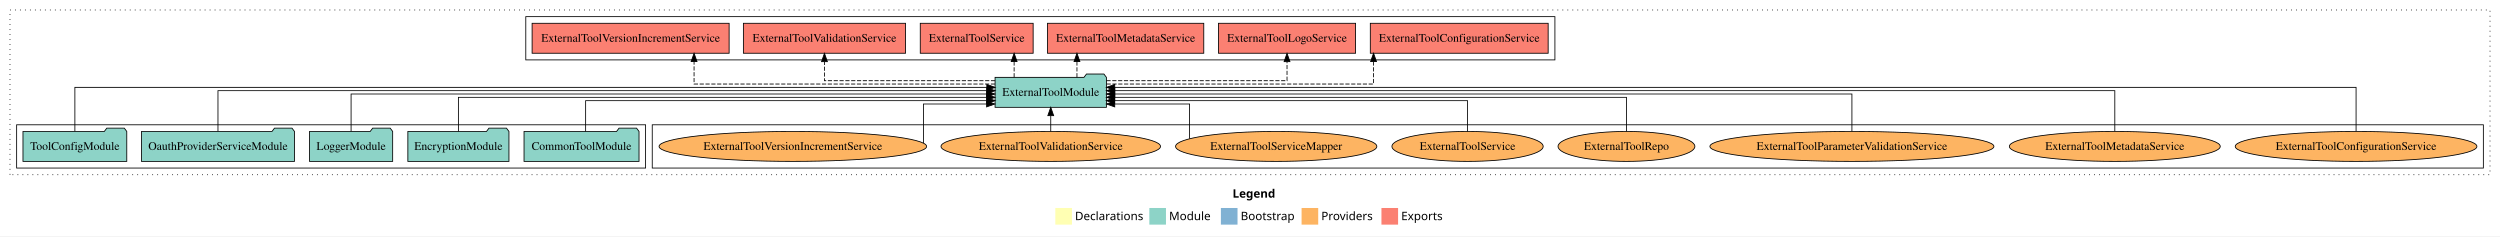
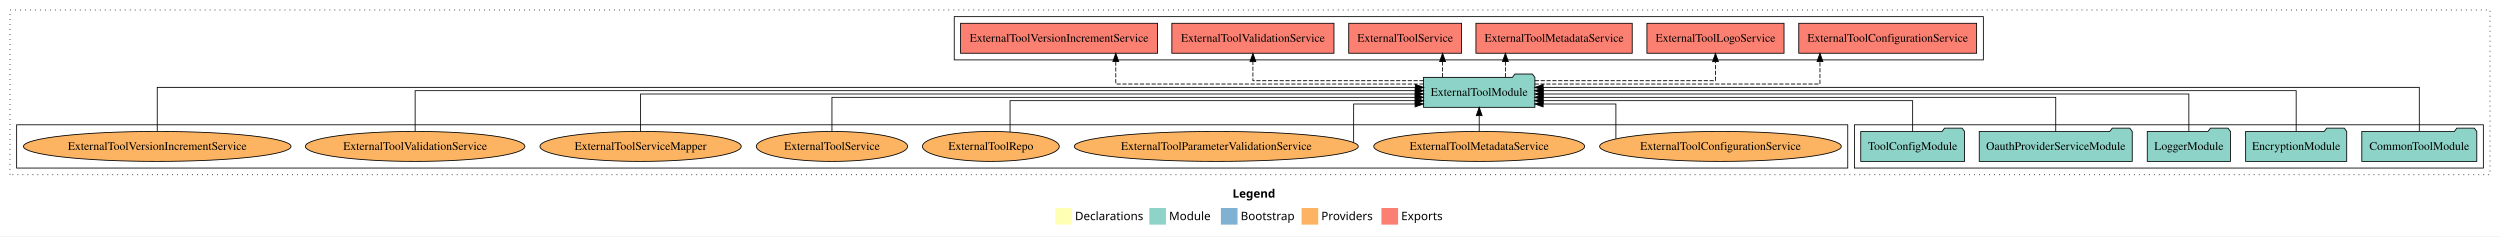
<svg xmlns="http://www.w3.org/2000/svg" width="3005pt" height="284pt" viewBox="0.00 0.00 3005.00 284.00">
  <g id="graph0" class="graph" transform="scale(1 1) rotate(0) translate(4 280)">
    <polygon fill="white" stroke="transparent" points="-4,4 -4,-280 3001,-280 3001,4 -4,4" />
    <text text-anchor="start" x="1477.51" y="-42.4" font-family="Times-12" font-weight="bold" font-size="14.00">Legend</text>
    <polygon fill="#ffffb3" stroke="transparent" points="1264.5,-10 1264.5,-30 1284.5,-30 1284.5,-10 1264.5,-10" />
    <text text-anchor="start" x="1288.13" y="-15.4" font-family="Times-12" font-size="14.00">  Declarations</text>
    <polygon fill="#8dd3c7" stroke="transparent" points="1377.5,-10 1377.5,-30 1397.5,-30 1397.5,-10 1377.5,-10" />
    <text text-anchor="start" x="1401.23" y="-15.4" font-family="Times-12" font-size="14.00">  Module</text>
    <polygon fill="#80b1d3" stroke="transparent" points="1463.5,-10 1463.5,-30 1483.5,-30 1483.5,-10 1463.5,-10" />
    <text text-anchor="start" x="1487.28" y="-15.4" font-family="Times-12" font-size="14.00">  Bootstrap</text>
    <polygon fill="#fdb462" stroke="transparent" points="1560.5,-10 1560.5,-30 1580.5,-30 1580.5,-10 1560.5,-10" />
    <text text-anchor="start" x="1584.17" y="-15.4" font-family="Times-12" font-size="14.00">  Providers</text>
    <polygon fill="#fb8072" stroke="transparent" points="1656.5,-10 1656.5,-30 1676.5,-30 1676.5,-10 1656.5,-10" />
    <text text-anchor="start" x="1680.23" y="-15.4" font-family="Times-12" font-size="14.00">  Exports</text>
    <g id="clust1" class="cluster">
      <polygon fill="none" stroke="black" stroke-dasharray="1,5" points="8,-70 8,-268 2989,-268 2989,-70 8,-70" />
    </g>
+     <g id="clust3" class="cluster">
+       <polygon fill="none" stroke="black" points="2225,-78 2225,-130 2981,-130 2981,-78 2225,-78" />
+     </g>
    <g id="clust4" class="cluster">
-       <polygon fill="none" stroke="black" points="628,-208 628,-260 1865,-260 1865,-208 628,-208" />
+       <polygon fill="none" stroke="black" points="1143,-208 1143,-260 2380,-260 2380,-208 1143,-208" />
    </g>
    <g id="clust6" class="cluster">
-       <polygon fill="none" stroke="black" points="780,-78 780,-130 2981,-130 2981,-78 780,-78" />
-     </g>
-     <g id="clust3" class="cluster">
-       <polygon fill="none" stroke="black" points="16,-78 16,-130 772,-130 772,-78 16,-78" />
+       <polygon fill="none" stroke="black" points="16,-78 16,-130 2217,-130 2217,-78 16,-78" />
    </g>
    <g id="node1" class="node">
-       <polygon fill="#8dd3c7" stroke="black" points="764.11,-122 761.11,-126 740.11,-126 737.11,-122 625.89,-122 625.89,-86 764.11,-86 764.11,-122" />
-       <text text-anchor="middle" x="695" y="-99.8" font-family="Times,serif" font-size="14.00">CommonToolModule</text>
+       <polygon fill="#8dd3c7" stroke="black" points="2973.11,-122 2970.11,-126 2949.11,-126 2946.11,-122 2834.89,-122 2834.89,-86 2973.11,-86 2973.11,-122" />
+       <text text-anchor="middle" x="2904" y="-99.8" font-family="Times,serif" font-size="14.00">CommonToolModule</text>
    </g>
    <g id="node6" class="node">
-       <polygon fill="#8dd3c7" stroke="black" points="1325.92,-187 1322.92,-191 1301.92,-191 1298.92,-187 1192.08,-187 1192.08,-151 1325.92,-151 1325.92,-187" />
-       <text text-anchor="middle" x="1259" y="-164.8" font-family="Times,serif" font-size="14.00">ExternalToolModule</text>
+       <polygon fill="#8dd3c7" stroke="black" points="1840.92,-187 1837.92,-191 1816.92,-191 1813.92,-187 1707.08,-187 1707.08,-151 1840.92,-151 1840.92,-187" />
+       <text text-anchor="middle" x="1774" y="-164.8" font-family="Times,serif" font-size="14.00">ExternalToolModule</text>
    </g>
    <g id="edge1" class="edge">
-       <path fill="none" stroke="black" d="M699.93,-122.01C699.93,-138.05 699.93,-159 699.93,-159 699.93,-159 1182.12,-159 1182.12,-159" />
-       <polygon fill="black" stroke="black" points="1182.12,-162.5 1192.12,-159 1182.12,-155.5 1182.12,-162.5" />
+       <path fill="none" stroke="black" d="M2904,-122.28C2904,-143.32 2904,-175 2904,-175 2904,-175 1850.88,-175 1850.88,-175" />
+       <polygon fill="black" stroke="black" points="1850.88,-171.5 1840.88,-175 1850.88,-178.5 1850.88,-171.5" />
    </g>
    <g id="node2" class="node">
-       <polygon fill="#8dd3c7" stroke="black" points="607.76,-122 604.76,-126 583.76,-126 580.76,-122 486.24,-122 486.24,-86 607.76,-86 607.76,-122" />
-       <text text-anchor="middle" x="547" y="-99.8" font-family="Times,serif" font-size="14.00">EncryptionModule</text>
+       <polygon fill="#8dd3c7" stroke="black" points="2816.76,-122 2813.76,-126 2792.76,-126 2789.76,-122 2695.24,-122 2695.24,-86 2816.76,-86 2816.76,-122" />
+       <text text-anchor="middle" x="2756" y="-99.8" font-family="Times,serif" font-size="14.00">EncryptionModule</text>
    </g>
    <g id="edge2" class="edge">
-       <path fill="none" stroke="black" d="M547,-122.02C547,-139.37 547,-163 547,-163 547,-163 1182.02,-163 1182.02,-163" />
-       <polygon fill="black" stroke="black" points="1182.02,-166.5 1192.02,-163 1182.02,-159.5 1182.02,-166.5" />
+       <path fill="none" stroke="black" d="M2756,-122.31C2756,-142.15 2756,-171 2756,-171 2756,-171 1850.72,-171 1850.72,-171" />
+       <polygon fill="black" stroke="black" points="1850.72,-167.5 1840.72,-171 1850.72,-174.5 1850.72,-167.5" />
    </g>
    <g id="node3" class="node">
-       <polygon fill="#8dd3c7" stroke="black" points="467.98,-122 464.98,-126 443.98,-126 440.98,-122 368.02,-122 368.02,-86 467.98,-86 467.98,-122" />
-       <text text-anchor="middle" x="418" y="-99.8" font-family="Times,serif" font-size="14.00">LoggerModule</text>
+       <polygon fill="#8dd3c7" stroke="black" points="2676.98,-122 2673.98,-126 2652.98,-126 2649.98,-122 2577.02,-122 2577.02,-86 2676.98,-86 2676.98,-122" />
+       <text text-anchor="middle" x="2627" y="-99.8" font-family="Times,serif" font-size="14.00">LoggerModule</text>
    </g>
    <g id="edge3" class="edge">
-       <path fill="none" stroke="black" d="M418,-122.22C418,-140.83 418,-167 418,-167 418,-167 1181.95,-167 1181.95,-167" />
-       <polygon fill="black" stroke="black" points="1181.95,-170.5 1191.95,-167 1181.95,-163.5 1181.95,-170.5" />
+       <path fill="none" stroke="black" d="M2627,-122.22C2627,-140.83 2627,-167 2627,-167 2627,-167 1850.93,-167 1850.93,-167" />
+       <polygon fill="black" stroke="black" points="1850.93,-163.5 1840.93,-167 1850.93,-170.5 1850.93,-163.5" />
    </g>
    <g id="node4" class="node">
-       <polygon fill="#8dd3c7" stroke="black" points="349.95,-122 346.95,-126 325.95,-126 322.95,-122 166.05,-122 166.05,-86 349.95,-86 349.95,-122" />
-       <text text-anchor="middle" x="258" y="-99.8" font-family="Times,serif" font-size="14.00">OauthProviderServiceModule</text>
+       <polygon fill="#8dd3c7" stroke="black" points="2558.95,-122 2555.95,-126 2534.95,-126 2531.95,-122 2375.05,-122 2375.05,-86 2558.95,-86 2558.95,-122" />
+       <text text-anchor="middle" x="2467" y="-99.8" font-family="Times,serif" font-size="14.00">OauthProviderServiceModule</text>
    </g>
    <g id="edge4" class="edge">
-       <path fill="none" stroke="black" d="M258,-122.31C258,-142.15 258,-171 258,-171 258,-171 1182.16,-171 1182.16,-171" />
-       <polygon fill="black" stroke="black" points="1182.16,-174.5 1192.16,-171 1182.16,-167.5 1182.16,-174.5" />
+       <path fill="none" stroke="black" d="M2467,-122.02C2467,-139.37 2467,-163 2467,-163 2467,-163 1850.76,-163 1850.76,-163" />
+       <polygon fill="black" stroke="black" points="1850.76,-159.5 1840.76,-163 1850.76,-166.5 1850.76,-159.5" />
    </g>
    <g id="node5" class="node">
-       <polygon fill="#8dd3c7" stroke="black" points="148.38,-122 145.38,-126 124.38,-126 121.38,-122 23.62,-122 23.62,-86 148.38,-86 148.38,-122" />
-       <text text-anchor="middle" x="86" y="-99.8" font-family="Times,serif" font-size="14.00">ToolConfigModule</text>
+       <polygon fill="#8dd3c7" stroke="black" points="2357.38,-122 2354.38,-126 2333.38,-126 2330.38,-122 2232.62,-122 2232.62,-86 2357.38,-86 2357.38,-122" />
+       <text text-anchor="middle" x="2295" y="-99.8" font-family="Times,serif" font-size="14.00">ToolConfigModule</text>
    </g>
    <g id="edge5" class="edge">
-       <path fill="none" stroke="black" d="M86,-122.28C86,-143.32 86,-175 86,-175 86,-175 1182.15,-175 1182.15,-175" />
-       <polygon fill="black" stroke="black" points="1182.15,-178.5 1192.15,-175 1182.15,-171.5 1182.15,-178.5" />
+       <path fill="none" stroke="black" d="M2295,-122.01C2295,-138.05 2295,-159 2295,-159 2295,-159 1850.78,-159 1850.78,-159" />
+       <polygon fill="black" stroke="black" points="1850.78,-155.5 1840.78,-159 1850.78,-162.5 1850.78,-155.5" />
    </g>
    <g id="node7" class="node">
-       <polygon fill="#fb8072" stroke="black" points="1856.89,-252 1643.11,-252 1643.11,-216 1856.89,-216 1856.89,-252" />
-       <text text-anchor="middle" x="1750" y="-229.8" font-family="Times,serif" font-size="14.00">ExternalToolConfigurationService </text>
+       <polygon fill="#fb8072" stroke="black" points="2371.89,-252 2158.11,-252 2158.11,-216 2371.89,-216 2371.89,-252" />
+       <text text-anchor="middle" x="2265" y="-229.8" font-family="Times,serif" font-size="14.00">ExternalToolConfigurationService </text>
    </g>
    <g id="edge6" class="edge">
-       <path fill="none" stroke="black" stroke-dasharray="5,2" d="M1326.14,-179C1437.2,-179 1647.01,-179 1647.01,-179 1647.01,-179 1647.01,-205.99 1647.01,-205.99" />
-       <polygon fill="black" stroke="black" points="1643.51,-205.99 1647.01,-215.99 1650.51,-205.99 1643.51,-205.99" />
+       <path fill="none" stroke="black" stroke-dasharray="5,2" d="M1840.72,-179C1956.78,-179 2183.59,-179 2183.59,-179 2183.59,-179 2183.59,-205.99 2183.59,-205.99" />
+       <polygon fill="black" stroke="black" points="2180.09,-205.99 2183.59,-215.99 2187.09,-205.99 2180.09,-205.99" />
    </g>
    <g id="node8" class="node">
-       <polygon fill="#fb8072" stroke="black" points="1625.4,-252 1460.6,-252 1460.6,-216 1625.4,-216 1625.4,-252" />
-       <text text-anchor="middle" x="1543" y="-229.8" font-family="Times,serif" font-size="14.00">ExternalToolLogoService </text>
+       <polygon fill="#fb8072" stroke="black" points="2140.4,-252 1975.6,-252 1975.6,-216 2140.4,-216 2140.4,-252" />
+       <text text-anchor="middle" x="2058" y="-229.8" font-family="Times,serif" font-size="14.00">ExternalToolLogoService </text>
    </g>
    <g id="edge7" class="edge">
-       <path fill="none" stroke="black" stroke-dasharray="5,2" d="M1325.94,-183C1409.91,-183 1543,-183 1543,-183 1543,-183 1543,-205.88 1543,-205.88" />
-       <polygon fill="black" stroke="black" points="1539.5,-205.88 1543,-215.88 1546.5,-205.88 1539.5,-205.88" />
+       <path fill="none" stroke="black" stroke-dasharray="5,2" d="M1840.94,-183C1924.91,-183 2058,-183 2058,-183 2058,-183 2058,-205.88 2058,-205.88" />
+       <polygon fill="black" stroke="black" points="2054.5,-205.88 2058,-215.88 2061.5,-205.88 2054.5,-205.88" />
    </g>
    <g id="node9" class="node">
-       <polygon fill="#fb8072" stroke="black" points="1442.93,-252 1255.07,-252 1255.07,-216 1442.93,-216 1442.93,-252" />
-       <text text-anchor="middle" x="1349" y="-229.8" font-family="Times,serif" font-size="14.00">ExternalToolMetadataService </text>
+       <polygon fill="#fb8072" stroke="black" points="1957.93,-252 1770.07,-252 1770.07,-216 1957.93,-216 1957.93,-252" />
+       <text text-anchor="middle" x="1864" y="-229.8" font-family="Times,serif" font-size="14.00">ExternalToolMetadataService </text>
    </g>
    <g id="edge8" class="edge">
-       <path fill="none" stroke="black" stroke-dasharray="5,2" d="M1290.5,-187.11C1290.5,-187.11 1290.5,-205.99 1290.5,-205.99" />
-       <polygon fill="black" stroke="black" points="1287,-205.99 1290.5,-215.99 1294,-205.99 1287,-205.99" />
+       <path fill="none" stroke="black" stroke-dasharray="5,2" d="M1805.5,-187.11C1805.5,-187.11 1805.5,-205.99 1805.5,-205.99" />
+       <polygon fill="black" stroke="black" points="1802,-205.99 1805.5,-215.99 1809,-205.99 1802,-205.99" />
    </g>
    <g id="node10" class="node">
-       <polygon fill="#fb8072" stroke="black" points="1237.84,-252 1102.16,-252 1102.16,-216 1237.84,-216 1237.84,-252" />
-       <text text-anchor="middle" x="1170" y="-229.8" font-family="Times,serif" font-size="14.00">ExternalToolService </text>
+       <polygon fill="#fb8072" stroke="black" points="1752.84,-252 1617.16,-252 1617.16,-216 1752.84,-216 1752.84,-252" />
+       <text text-anchor="middle" x="1685" y="-229.8" font-family="Times,serif" font-size="14.00">ExternalToolService </text>
    </g>
    <g id="edge9" class="edge">
-       <path fill="none" stroke="black" stroke-dasharray="5,2" d="M1214.98,-187.11C1214.98,-187.11 1214.98,-205.99 1214.98,-205.99" />
-       <polygon fill="black" stroke="black" points="1211.48,-205.99 1214.98,-215.99 1218.48,-205.99 1211.48,-205.99" />
+       <path fill="none" stroke="black" stroke-dasharray="5,2" d="M1729.98,-187.11C1729.98,-187.11 1729.98,-205.99 1729.98,-205.99" />
+       <polygon fill="black" stroke="black" points="1726.48,-205.99 1729.98,-215.99 1733.48,-205.99 1726.48,-205.99" />
    </g>
    <g id="node11" class="node">
-       <polygon fill="#fb8072" stroke="black" points="1084.44,-252 889.56,-252 889.56,-216 1084.44,-216 1084.44,-252" />
-       <text text-anchor="middle" x="987" y="-229.8" font-family="Times,serif" font-size="14.00">ExternalToolValidationService </text>
+       <polygon fill="#fb8072" stroke="black" points="1599.44,-252 1404.56,-252 1404.56,-216 1599.44,-216 1599.44,-252" />
+       <text text-anchor="middle" x="1502" y="-229.8" font-family="Times,serif" font-size="14.00">ExternalToolValidationService </text>
    </g>
    <g id="edge10" class="edge">
-       <path fill="none" stroke="black" stroke-dasharray="5,2" d="M1192.11,-183C1111.58,-183 987,-183 987,-183 987,-183 987,-205.88 987,-205.88" />
-       <polygon fill="black" stroke="black" points="983.5,-205.88 987,-215.88 990.5,-205.88 983.5,-205.88" />
+       <path fill="none" stroke="black" stroke-dasharray="5,2" d="M1707.11,-183C1626.58,-183 1502,-183 1502,-183 1502,-183 1502,-205.88 1502,-205.88" />
+       <polygon fill="black" stroke="black" points="1498.5,-205.88 1502,-215.88 1505.5,-205.88 1498.5,-205.88" />
    </g>
    <g id="node12" class="node">
-       <polygon fill="#fb8072" stroke="black" points="872.41,-252 635.59,-252 635.59,-216 872.41,-216 872.41,-252" />
-       <text text-anchor="middle" x="754" y="-229.8" font-family="Times,serif" font-size="14.00">ExternalToolVersionIncrementService </text>
+       <polygon fill="#fb8072" stroke="black" points="1387.41,-252 1150.59,-252 1150.59,-216 1387.41,-216 1387.41,-252" />
+       <text text-anchor="middle" x="1269" y="-229.8" font-family="Times,serif" font-size="14.00">ExternalToolVersionIncrementService </text>
    </g>
    <g id="edge11" class="edge">
-       <path fill="none" stroke="black" stroke-dasharray="5,2" d="M1192.01,-179C1071.43,-179 830.27,-179 830.27,-179 830.27,-179 830.27,-205.99 830.27,-205.99" />
-       <polygon fill="black" stroke="black" points="826.77,-205.99 830.27,-215.99 833.77,-205.99 826.77,-205.99" />
+       <path fill="none" stroke="black" stroke-dasharray="5,2" d="M1707.18,-179C1584.81,-179 1337.18,-179 1337.18,-179 1337.18,-179 1337.18,-205.99 1337.18,-205.99" />
+       <polygon fill="black" stroke="black" points="1333.68,-205.99 1337.18,-215.99 1340.68,-205.99 1333.68,-205.99" />
    </g>
    <g id="node13" class="node">
-       <ellipse fill="#fdb462" stroke="black" cx="2828" cy="-104" rx="145.24" ry="18" />
-       <text text-anchor="middle" x="2828" y="-99.8" font-family="Times,serif" font-size="14.00">ExternalToolConfigurationService</text>
+       <ellipse fill="#fdb462" stroke="black" cx="2064" cy="-104" rx="145.24" ry="18" />
+       <text text-anchor="middle" x="2064" y="-99.8" font-family="Times,serif" font-size="14.00">ExternalToolConfigurationService</text>
    </g>
    <g id="edge12" class="edge">
-       <path fill="none" stroke="black" d="M2828,-122.28C2828,-143.32 2828,-175 2828,-175 2828,-175 1335.92,-175 1335.92,-175" />
-       <polygon fill="black" stroke="black" points="1335.92,-171.5 1325.92,-175 1335.92,-178.5 1335.92,-171.5" />
+       <path fill="none" stroke="black" d="M1938.3,-113.35C1938.3,-128.08 1938.3,-155 1938.3,-155 1938.3,-155 1850.83,-155 1850.83,-155" />
+       <polygon fill="black" stroke="black" points="1850.83,-151.5 1840.83,-155 1850.83,-158.5 1850.83,-151.5" />
    </g>
    <g id="node14" class="node">
-       <ellipse fill="#fdb462" stroke="black" cx="2538" cy="-104" rx="126.74" ry="18" />
-       <text text-anchor="middle" x="2538" y="-99.8" font-family="Times,serif" font-size="14.00">ExternalToolMetadataService</text>
+       <ellipse fill="#fdb462" stroke="black" cx="1774" cy="-104" rx="126.74" ry="18" />
+       <text text-anchor="middle" x="1774" y="-99.8" font-family="Times,serif" font-size="14.00">ExternalToolMetadataService</text>
    </g>
    <g id="edge13" class="edge">
-       <path fill="none" stroke="black" d="M2538,-122.31C2538,-142.15 2538,-171 2538,-171 2538,-171 1335.96,-171 1335.96,-171" />
-       <polygon fill="black" stroke="black" points="1335.96,-167.5 1325.96,-171 1335.96,-174.5 1335.96,-167.5" />
+       <path fill="none" stroke="black" d="M1774,-122.11C1774,-122.11 1774,-140.99 1774,-140.99" />
+       <polygon fill="black" stroke="black" points="1770.5,-140.99 1774,-150.99 1777.5,-140.99 1770.5,-140.99" />
    </g>
    <g id="node15" class="node">
-       <ellipse fill="#fdb462" stroke="black" cx="2222" cy="-104" rx="170.7" ry="18" />
-       <text text-anchor="middle" x="2222" y="-99.8" font-family="Times,serif" font-size="14.00">ExternalToolParameterValidationService</text>
+       <ellipse fill="#fdb462" stroke="black" cx="1458" cy="-104" rx="170.7" ry="18" />
+       <text text-anchor="middle" x="1458" y="-99.8" font-family="Times,serif" font-size="14.00">ExternalToolParameterValidationService</text>
    </g>
    <g id="edge14" class="edge">
-       <path fill="none" stroke="black" d="M2222,-122.22C2222,-140.83 2222,-167 2222,-167 2222,-167 1335.95,-167 1335.95,-167" />
-       <polygon fill="black" stroke="black" points="1335.95,-163.5 1325.95,-167 1335.95,-170.5 1335.95,-163.5" />
+       <path fill="none" stroke="black" d="M1623.09,-108.71C1623.09,-121.33 1623.09,-155 1623.09,-155 1623.09,-155 1696.93,-155 1696.93,-155" />
+       <polygon fill="black" stroke="black" points="1696.93,-158.5 1706.93,-155 1696.93,-151.5 1696.93,-158.5" />
    </g>
    <g id="node16" class="node">
-       <ellipse fill="#fdb462" stroke="black" cx="1951" cy="-104" rx="82.24" ry="18" />
-       <text text-anchor="middle" x="1951" y="-99.8" font-family="Times,serif" font-size="14.00">ExternalToolRepo</text>
+       <ellipse fill="#fdb462" stroke="black" cx="1187" cy="-104" rx="82.24" ry="18" />
+       <text text-anchor="middle" x="1187" y="-99.8" font-family="Times,serif" font-size="14.00">ExternalToolRepo</text>
    </g>
    <g id="edge15" class="edge">
-       <path fill="none" stroke="black" d="M1951,-122.02C1951,-139.37 1951,-163 1951,-163 1951,-163 1335.98,-163 1335.98,-163" />
-       <polygon fill="black" stroke="black" points="1335.98,-159.5 1325.98,-163 1335.98,-166.5 1335.98,-159.5" />
+       <path fill="none" stroke="black" d="M1210.08,-121.4C1210.08,-137.52 1210.08,-159 1210.08,-159 1210.08,-159 1697.1,-159 1697.1,-159" />
+       <polygon fill="black" stroke="black" points="1697.1,-162.5 1707.1,-159 1697.1,-155.5 1697.1,-162.5" />
    </g>
    <g id="node17" class="node">
-       <ellipse fill="#fdb462" stroke="black" cx="1760" cy="-104" rx="90.89" ry="18" />
-       <text text-anchor="middle" x="1760" y="-99.8" font-family="Times,serif" font-size="14.00">ExternalToolService</text>
+       <ellipse fill="#fdb462" stroke="black" cx="996" cy="-104" rx="90.89" ry="18" />
+       <text text-anchor="middle" x="996" y="-99.8" font-family="Times,serif" font-size="14.00">ExternalToolService</text>
    </g>
    <g id="edge16" class="edge">
-       <path fill="none" stroke="black" d="M1760,-122.01C1760,-138.05 1760,-159 1760,-159 1760,-159 1335.79,-159 1335.79,-159" />
-       <polygon fill="black" stroke="black" points="1335.79,-155.5 1325.79,-159 1335.79,-162.5 1335.79,-155.5" />
+       <path fill="none" stroke="black" d="M996,-122.02C996,-139.37 996,-163 996,-163 996,-163 1696.99,-163 1696.99,-163" />
+       <polygon fill="black" stroke="black" points="1696.99,-166.5 1706.99,-163 1696.99,-159.5 1696.99,-166.5" />
    </g>
    <g id="node18" class="node">
-       <ellipse fill="#fdb462" stroke="black" cx="1530" cy="-104" rx="120.95" ry="18" />
-       <text text-anchor="middle" x="1530" y="-99.8" font-family="Times,serif" font-size="14.00">ExternalToolServiceMapper</text>
+       <ellipse fill="#fdb462" stroke="black" cx="766" cy="-104" rx="120.95" ry="18" />
+       <text text-anchor="middle" x="766" y="-99.8" font-family="Times,serif" font-size="14.00">ExternalToolServiceMapper</text>
    </g>
    <g id="edge17" class="edge">
-       <path fill="none" stroke="black" d="M1425.87,-113.35C1425.87,-128.08 1425.87,-155 1425.87,-155 1425.87,-155 1335.91,-155 1335.91,-155" />
-       <polygon fill="black" stroke="black" points="1335.91,-151.5 1325.91,-155 1335.91,-158.5 1335.91,-151.5" />
+       <path fill="none" stroke="black" d="M766,-122.22C766,-140.83 766,-167 766,-167 766,-167 1697.08,-167 1697.08,-167" />
+       <polygon fill="black" stroke="black" points="1697.08,-170.5 1707.08,-167 1697.08,-163.5 1697.08,-170.5" />
    </g>
    <g id="node19" class="node">
-       <ellipse fill="#fdb462" stroke="black" cx="1259" cy="-104" rx="131.92" ry="18" />
-       <text text-anchor="middle" x="1259" y="-99.8" font-family="Times,serif" font-size="14.00">ExternalToolValidationService</text>
+       <ellipse fill="#fdb462" stroke="black" cx="495" cy="-104" rx="131.92" ry="18" />
+       <text text-anchor="middle" x="495" y="-99.8" font-family="Times,serif" font-size="14.00">ExternalToolValidationService</text>
    </g>
    <g id="edge18" class="edge">
-       <path fill="none" stroke="black" d="M1259,-122.11C1259,-122.11 1259,-140.99 1259,-140.99" />
-       <polygon fill="black" stroke="black" points="1255.5,-140.99 1259,-150.99 1262.5,-140.99 1255.5,-140.99" />
+       <path fill="none" stroke="black" d="M495,-122.31C495,-142.15 495,-171 495,-171 495,-171 1697.04,-171 1697.04,-171" />
+       <polygon fill="black" stroke="black" points="1697.04,-174.5 1707.04,-171 1697.04,-167.5 1697.04,-174.5" />
    </g>
    <g id="node20" class="node">
-       <ellipse fill="#fdb462" stroke="black" cx="949" cy="-104" rx="160.81" ry="18" />
-       <text text-anchor="middle" x="949" y="-99.8" font-family="Times,serif" font-size="14.00">ExternalToolVersionIncrementService</text>
+       <ellipse fill="#fdb462" stroke="black" cx="185" cy="-104" rx="160.81" ry="18" />
+       <text text-anchor="middle" x="185" y="-99.8" font-family="Times,serif" font-size="14.00">ExternalToolVersionIncrementService</text>
    </g>
    <g id="edge19" class="edge">
-       <path fill="none" stroke="black" d="M1105.99,-108C1105.99,-120.02 1105.99,-155 1105.99,-155 1105.99,-155 1181.89,-155 1181.89,-155" />
-       <polygon fill="black" stroke="black" points="1181.89,-158.5 1191.89,-155 1181.89,-151.5 1181.89,-158.5" />
+       <path fill="none" stroke="black" d="M185,-122.28C185,-143.32 185,-175 185,-175 185,-175 1697.24,-175 1697.24,-175" />
+       <polygon fill="black" stroke="black" points="1697.24,-178.5 1707.24,-175 1697.24,-171.5 1697.24,-178.5" />
    </g>
  </g>
</svg>
